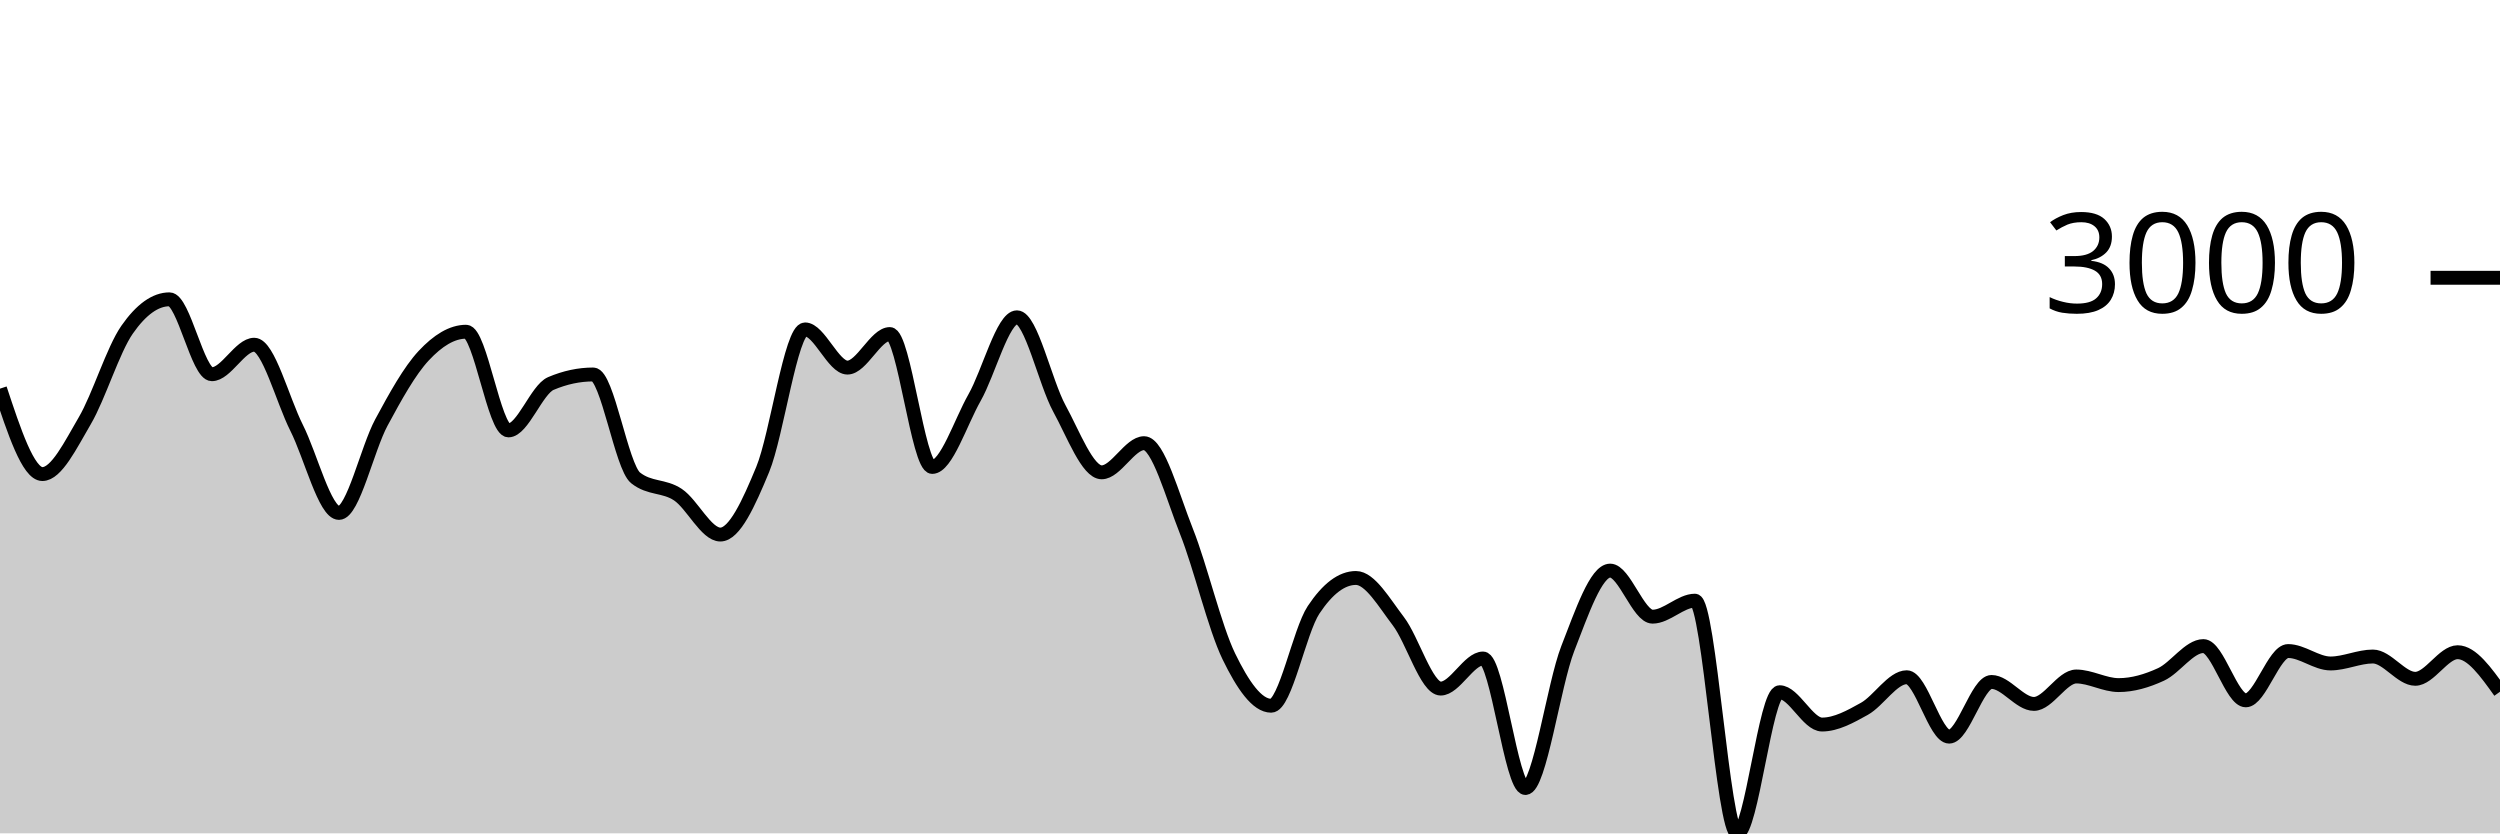
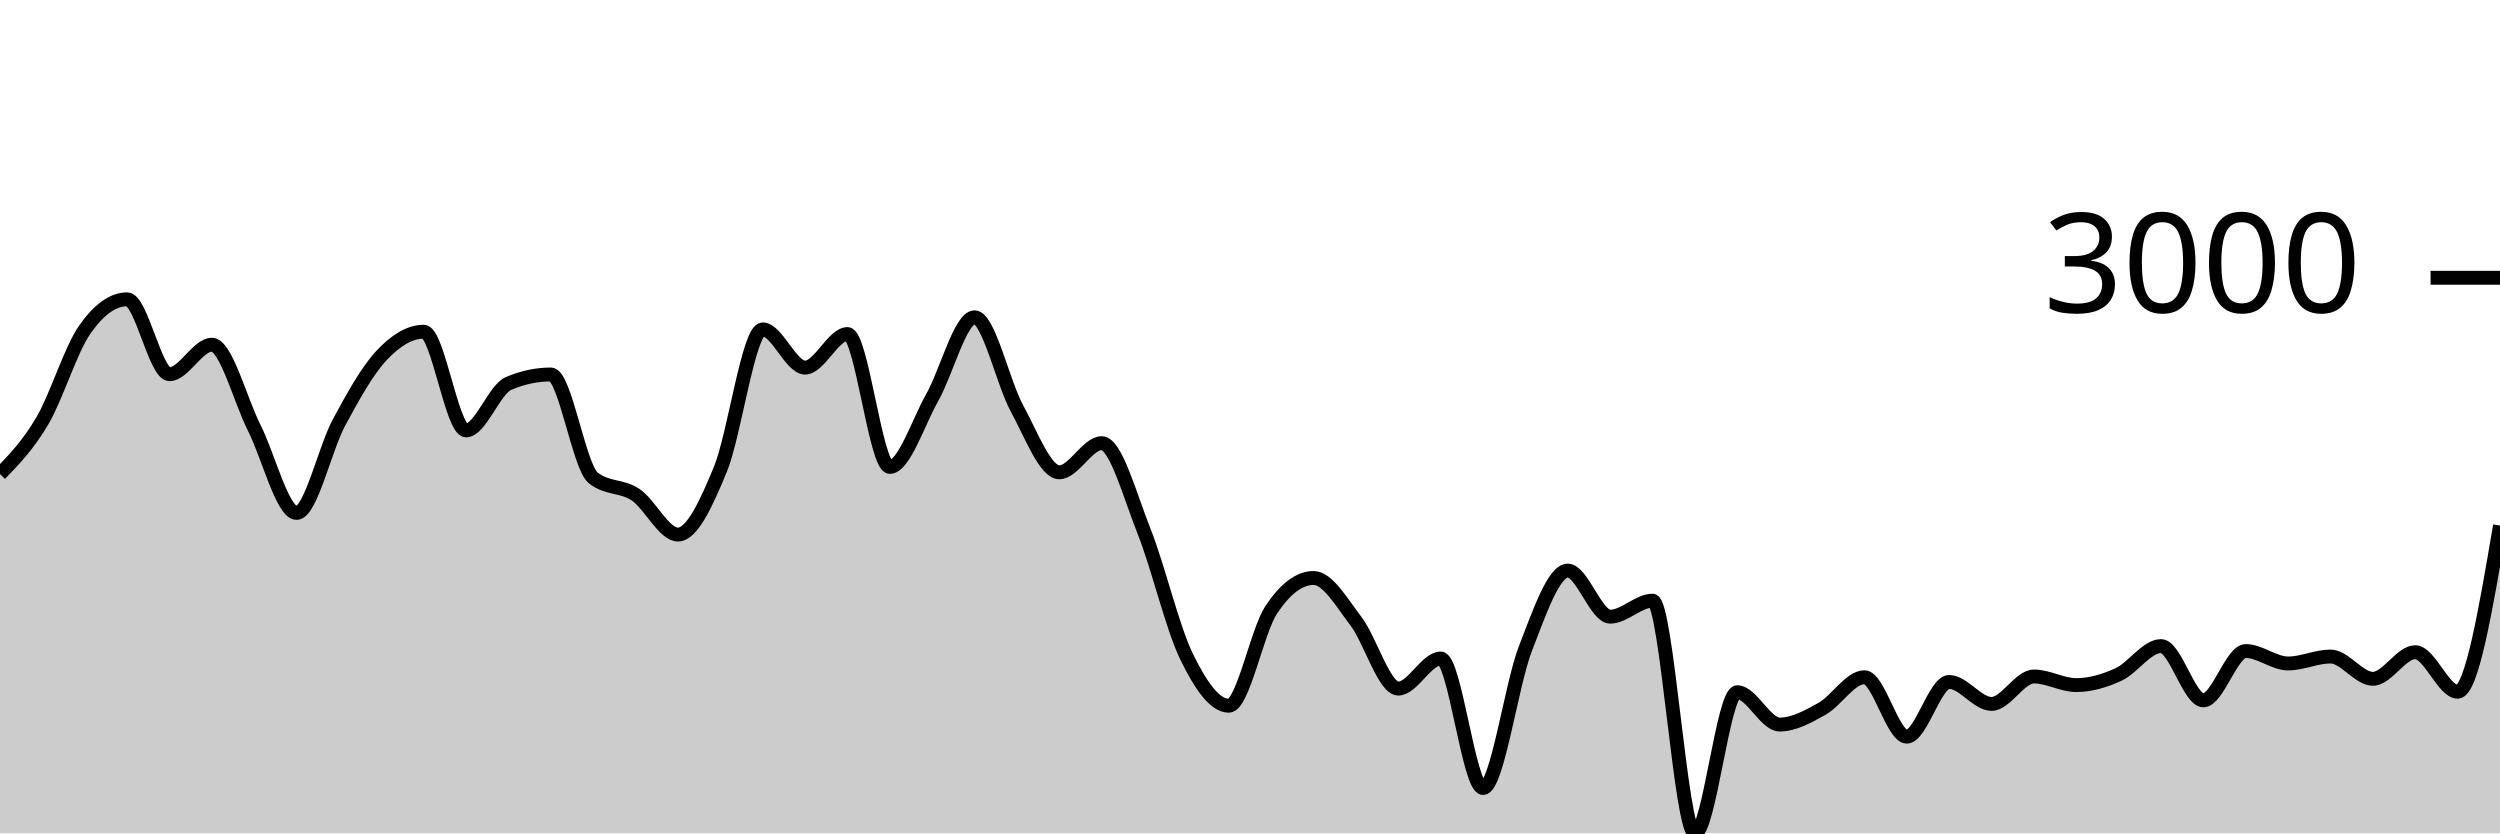
<svg xmlns="http://www.w3.org/2000/svg" viewBox="0 0 180 60">
  <g transform="translate(0,20)">
-     <path class="area" fill="rgba(0, 0, 0, 0.2)" d="M0,7.982C1.017,11.057,2.034,14.133,3.051,14.133C4.068,14.133,5.085,12.03,6.102,10.297C7.119,8.564,8.136,5.19,9.153,3.735C10.169,2.279,11.186,1.551,12.203,1.551C13.22,1.551,14.237,6.944,15.254,6.944C16.271,6.944,17.288,4.82,18.305,4.82C19.322,4.82,20.339,8.785,21.356,10.804C22.373,12.822,23.39,16.931,24.407,16.931C25.424,16.931,26.441,12.309,27.458,10.422C28.475,8.535,29.492,6.697,30.508,5.608C31.525,4.518,32.542,3.884,33.559,3.884C34.576,3.884,35.593,10.989,36.61,10.989C37.627,10.989,38.644,8.046,39.661,7.612C40.678,7.179,41.695,6.962,42.712,6.962C43.729,6.962,44.746,13.6,45.763,14.407C46.78,15.215,47.797,14.938,48.814,15.618C49.831,16.298,50.847,18.488,51.864,18.488C52.881,18.488,53.898,16.261,54.915,13.799C55.932,11.337,56.949,3.717,57.966,3.717C58.983,3.717,60,6.467,61.017,6.467C62.034,6.467,63.051,4.051,64.068,4.051C65.085,4.051,66.102,13.62,67.119,13.62C68.136,13.62,69.153,10.422,70.169,8.626C71.186,6.831,72.203,2.846,73.22,2.846C74.237,2.846,75.254,7.542,76.271,9.402C77.288,11.262,78.305,14.007,79.322,14.007C80.339,14.007,81.356,11.908,82.373,11.908C83.39,11.908,84.407,15.697,85.424,18.255C86.441,20.813,87.458,25.164,88.475,27.257C89.492,29.35,90.508,30.813,91.525,30.813C92.542,30.813,93.559,25.442,94.576,23.911C95.593,22.379,96.61,21.614,97.627,21.614C98.644,21.614,99.661,23.394,100.678,24.722C101.695,26.049,102.712,29.578,103.729,29.578C104.746,29.578,105.763,27.412,106.78,27.412C107.797,27.412,108.814,36.737,109.831,36.737C110.847,36.737,111.864,29.3,112.881,26.691C113.898,24.082,114.915,21.083,115.932,21.083C116.949,21.083,117.966,24.4,118.983,24.4C120,24.4,121.017,23.248,122.034,23.248C123.051,23.248,124.068,40,125.085,40C126.102,40,127.119,29.84,128.136,29.84C129.153,29.84,130.169,32.167,131.186,32.167C132.203,32.167,133.22,31.601,134.237,31.034C135.254,30.466,136.271,28.761,137.288,28.761C138.305,28.761,139.322,33.038,140.339,33.038C141.356,33.038,142.373,29.101,143.39,29.101C144.407,29.101,145.424,30.682,146.441,30.682C147.458,30.682,148.475,28.707,149.492,28.707C150.508,28.707,151.525,29.327,152.542,29.327C153.559,29.327,154.576,29.026,155.593,28.558C156.61,28.089,157.627,26.518,158.644,26.518C159.661,26.518,160.678,30.425,161.695,30.425C162.712,30.425,163.729,26.875,164.746,26.875C165.763,26.875,166.78,27.77,167.797,27.77C168.814,27.77,169.831,27.269,170.847,27.269C171.864,27.269,172.881,28.874,173.898,28.874C174.915,28.874,175.932,26.959,176.949,26.959C177.966,26.959,178.983,28.382,180,29.805L180,40C178.983,40,177.966,40,176.949,40C175.932,40,174.915,40,173.898,40C172.881,40,171.864,40,170.847,40C169.831,40,168.814,40,167.797,40C166.78,40,165.763,40,164.746,40C163.729,40,162.712,40,161.695,40C160.678,40,159.661,40,158.644,40C157.627,40,156.61,40,155.593,40C154.576,40,153.559,40,152.542,40C151.525,40,150.508,40,149.492,40C148.475,40,147.458,40,146.441,40C145.424,40,144.407,40,143.39,40C142.373,40,141.356,40,140.339,40C139.322,40,138.305,40,137.288,40C136.271,40,135.254,40,134.237,40C133.22,40,132.203,40,131.186,40C130.169,40,129.153,40,128.136,40C127.119,40,126.102,40,125.085,40C124.068,40,123.051,40,122.034,40C121.017,40,120,40,118.983,40C117.966,40,116.949,40,115.932,40C114.915,40,113.898,40,112.881,40C111.864,40,110.847,40,109.831,40C108.814,40,107.797,40,106.78,40C105.763,40,104.746,40,103.729,40C102.712,40,101.695,40,100.678,40C99.661,40,98.644,40,97.627,40C96.61,40,95.593,40,94.576,40C93.559,40,92.542,40,91.525,40C90.508,40,89.492,40,88.475,40C87.458,40,86.441,40,85.424,40C84.407,40,83.39,40,82.373,40C81.356,40,80.339,40,79.322,40C78.305,40,77.288,40,76.271,40C75.254,40,74.237,40,73.22,40C72.203,40,71.186,40,70.169,40C69.153,40,68.136,40,67.119,40C66.102,40,65.085,40,64.068,40C63.051,40,62.034,40,61.017,40C60,40,58.983,40,57.966,40C56.949,40,55.932,40,54.915,40C53.898,40,52.881,40,51.864,40C50.847,40,49.831,40,48.814,40C47.797,40,46.78,40,45.763,40C44.746,40,43.729,40,42.712,40C41.695,40,40.678,40,39.661,40C38.644,40,37.627,40,36.61,40C35.593,40,34.576,40,33.559,40C32.542,40,31.525,40,30.508,40C29.492,40,28.475,40,27.458,40C26.441,40,25.424,40,24.407,40C23.39,40,22.373,40,21.356,40C20.339,40,19.322,40,18.305,40C17.288,40,16.271,40,15.254,40C14.237,40,13.22,40,12.203,40C11.186,40,10.169,40,9.153,40C8.136,40,7.119,40,6.102,40C5.085,40,4.068,40,3.051,40C2.034,40,1.017,40,0,40Z" />
-     <path class="line" stroke="black" fill="none" d="M0,7.982C1.017,11.057,2.034,14.133,3.051,14.133C4.068,14.133,5.085,12.03,6.102,10.297C7.119,8.564,8.136,5.19,9.153,3.735C10.169,2.279,11.186,1.551,12.203,1.551C13.22,1.551,14.237,6.944,15.254,6.944C16.271,6.944,17.288,4.82,18.305,4.82C19.322,4.82,20.339,8.785,21.356,10.804C22.373,12.822,23.39,16.931,24.407,16.931C25.424,16.931,26.441,12.309,27.458,10.422C28.475,8.535,29.492,6.697,30.508,5.608C31.525,4.518,32.542,3.884,33.559,3.884C34.576,3.884,35.593,10.989,36.61,10.989C37.627,10.989,38.644,8.046,39.661,7.612C40.678,7.179,41.695,6.962,42.712,6.962C43.729,6.962,44.746,13.6,45.763,14.407C46.78,15.215,47.797,14.938,48.814,15.618C49.831,16.298,50.847,18.488,51.864,18.488C52.881,18.488,53.898,16.261,54.915,13.799C55.932,11.337,56.949,3.717,57.966,3.717C58.983,3.717,60,6.467,61.017,6.467C62.034,6.467,63.051,4.051,64.068,4.051C65.085,4.051,66.102,13.62,67.119,13.62C68.136,13.62,69.153,10.422,70.169,8.626C71.186,6.831,72.203,2.846,73.22,2.846C74.237,2.846,75.254,7.542,76.271,9.402C77.288,11.262,78.305,14.007,79.322,14.007C80.339,14.007,81.356,11.908,82.373,11.908C83.39,11.908,84.407,15.697,85.424,18.255C86.441,20.813,87.458,25.164,88.475,27.257C89.492,29.35,90.508,30.813,91.525,30.813C92.542,30.813,93.559,25.442,94.576,23.911C95.593,22.379,96.61,21.614,97.627,21.614C98.644,21.614,99.661,23.394,100.678,24.722C101.695,26.049,102.712,29.578,103.729,29.578C104.746,29.578,105.763,27.412,106.78,27.412C107.797,27.412,108.814,36.737,109.831,36.737C110.847,36.737,111.864,29.3,112.881,26.691C113.898,24.082,114.915,21.083,115.932,21.083C116.949,21.083,117.966,24.4,118.983,24.4C120,24.4,121.017,23.248,122.034,23.248C123.051,23.248,124.068,40,125.085,40C126.102,40,127.119,29.84,128.136,29.84C129.153,29.84,130.169,32.167,131.186,32.167C132.203,32.167,133.22,31.601,134.237,31.034C135.254,30.466,136.271,28.761,137.288,28.761C138.305,28.761,139.322,33.038,140.339,33.038C141.356,33.038,142.373,29.101,143.39,29.101C144.407,29.101,145.424,30.682,146.441,30.682C147.458,30.682,148.475,28.707,149.492,28.707C150.508,28.707,151.525,29.327,152.542,29.327C153.559,29.327,154.576,29.026,155.593,28.558C156.61,28.089,157.627,26.518,158.644,26.518C159.661,26.518,160.678,30.425,161.695,30.425C162.712,30.425,163.729,26.875,164.746,26.875C165.763,26.875,166.78,27.77,167.797,27.77C168.814,27.77,169.831,27.269,170.847,27.269C171.864,27.269,172.881,28.874,173.898,28.874C174.915,28.874,175.932,26.959,176.949,26.959C177.966,26.959,178.983,28.382,180,29.805" />
+     <path class="area" fill="rgba(0, 0, 0, 0.2)" d="M0,14.133C1.017,13.081,2.034,12.03,3.051,10.297C4.068,8.564,5.085,5.19,6.102,3.735C7.119,2.279,8.136,1.551,9.153,1.551C10.169,1.551,11.186,6.944,12.203,6.944C13.22,6.944,14.237,4.82,15.254,4.82C16.271,4.82,17.288,8.785,18.305,10.804C19.322,12.822,20.339,16.931,21.356,16.931C22.373,16.931,23.39,12.309,24.407,10.422C25.424,8.535,26.441,6.697,27.458,5.608C28.475,4.518,29.492,3.884,30.508,3.884C31.525,3.884,32.542,10.989,33.559,10.989C34.576,10.989,35.593,8.046,36.61,7.612C37.627,7.179,38.644,6.962,39.661,6.962C40.678,6.962,41.695,13.6,42.712,14.407C43.729,15.215,44.746,14.938,45.763,15.618C46.78,16.298,47.797,18.488,48.814,18.488C49.831,18.488,50.847,16.261,51.864,13.799C52.881,11.337,53.898,3.717,54.915,3.717C55.932,3.717,56.949,6.467,57.966,6.467C58.983,6.467,60,4.051,61.017,4.051C62.034,4.051,63.051,13.62,64.068,13.62C65.085,13.62,66.102,10.422,67.119,8.626C68.136,6.831,69.153,2.846,70.169,2.846C71.186,2.846,72.203,7.542,73.22,9.402C74.237,11.262,75.254,14.007,76.271,14.007C77.288,14.007,78.305,11.908,79.322,11.908C80.339,11.908,81.356,15.697,82.373,18.255C83.39,20.813,84.407,25.164,85.424,27.257C86.441,29.35,87.458,30.813,88.475,30.813C89.492,30.813,90.508,25.442,91.525,23.911C92.542,22.379,93.559,21.614,94.576,21.614C95.593,21.614,96.61,23.394,97.627,24.722C98.644,26.049,99.661,29.578,100.678,29.578C101.695,29.578,102.712,27.412,103.729,27.412C104.746,27.412,105.763,36.737,106.78,36.737C107.797,36.737,108.814,29.3,109.831,26.691C110.847,24.082,111.864,21.083,112.881,21.083C113.898,21.083,114.915,24.4,115.932,24.4C116.949,24.4,117.966,23.248,118.983,23.248C120,23.248,121.017,40,122.034,40C123.051,40,124.068,29.84,125.085,29.84C126.102,29.84,127.119,32.167,128.136,32.167C129.153,32.167,130.169,31.601,131.186,31.034C132.203,30.466,133.22,28.761,134.237,28.761C135.254,28.761,136.271,33.038,137.288,33.038C138.305,33.038,139.322,29.101,140.339,29.101C141.356,29.101,142.373,30.682,143.39,30.682C144.407,30.682,145.424,28.707,146.441,28.707C147.458,28.707,148.475,29.327,149.492,29.327C150.508,29.327,151.525,29.026,152.542,28.558C153.559,28.089,154.576,26.518,155.593,26.518C156.61,26.518,157.627,30.425,158.644,30.425C159.661,30.425,160.678,26.875,161.695,26.875C162.712,26.875,163.729,27.77,164.746,27.77C165.763,27.77,166.78,27.269,167.797,27.269C168.814,27.269,169.831,28.874,170.847,28.874C171.864,28.874,172.881,26.959,173.898,26.959C174.915,26.959,175.932,29.805,176.949,29.805C177.966,29.805,178.983,23.824,180,17.843L180,40C178.983,40,177.966,40,176.949,40C175.932,40,174.915,40,173.898,40C172.881,40,171.864,40,170.847,40C169.831,40,168.814,40,167.797,40C166.78,40,165.763,40,164.746,40C163.729,40,162.712,40,161.695,40C160.678,40,159.661,40,158.644,40C157.627,40,156.61,40,155.593,40C154.576,40,153.559,40,152.542,40C151.525,40,150.508,40,149.492,40C148.475,40,147.458,40,146.441,40C145.424,40,144.407,40,143.39,40C142.373,40,141.356,40,140.339,40C139.322,40,138.305,40,137.288,40C136.271,40,135.254,40,134.237,40C133.22,40,132.203,40,131.186,40C130.169,40,129.153,40,128.136,40C127.119,40,126.102,40,125.085,40C124.068,40,123.051,40,122.034,40C121.017,40,120,40,118.983,40C117.966,40,116.949,40,115.932,40C114.915,40,113.898,40,112.881,40C111.864,40,110.847,40,109.831,40C108.814,40,107.797,40,106.78,40C105.763,40,104.746,40,103.729,40C102.712,40,101.695,40,100.678,40C99.661,40,98.644,40,97.627,40C96.61,40,95.593,40,94.576,40C93.559,40,92.542,40,91.525,40C90.508,40,89.492,40,88.475,40C87.458,40,86.441,40,85.424,40C84.407,40,83.39,40,82.373,40C81.356,40,80.339,40,79.322,40C78.305,40,77.288,40,76.271,40C75.254,40,74.237,40,73.22,40C72.203,40,71.186,40,70.169,40C69.153,40,68.136,40,67.119,40C66.102,40,65.085,40,64.068,40C63.051,40,62.034,40,61.017,40C60,40,58.983,40,57.966,40C56.949,40,55.932,40,54.915,40C53.898,40,52.881,40,51.864,40C50.847,40,49.831,40,48.814,40C47.797,40,46.78,40,45.763,40C44.746,40,43.729,40,42.712,40C41.695,40,40.678,40,39.661,40C38.644,40,37.627,40,36.61,40C35.593,40,34.576,40,33.559,40C32.542,40,31.525,40,30.508,40C29.492,40,28.475,40,27.458,40C26.441,40,25.424,40,24.407,40C23.39,40,22.373,40,21.356,40C20.339,40,19.322,40,18.305,40C17.288,40,16.271,40,15.254,40C14.237,40,13.22,40,12.203,40C11.186,40,10.169,40,9.153,40C8.136,40,7.119,40,6.102,40C5.085,40,4.068,40,3.051,40C2.034,40,1.017,40,0,40Z" />
+     <path class="line" stroke="black" fill="none" d="M0,14.133C1.017,13.081,2.034,12.03,3.051,10.297C4.068,8.564,5.085,5.19,6.102,3.735C7.119,2.279,8.136,1.551,9.153,1.551C10.169,1.551,11.186,6.944,12.203,6.944C13.22,6.944,14.237,4.82,15.254,4.82C16.271,4.82,17.288,8.785,18.305,10.804C19.322,12.822,20.339,16.931,21.356,16.931C22.373,16.931,23.39,12.309,24.407,10.422C25.424,8.535,26.441,6.697,27.458,5.608C28.475,4.518,29.492,3.884,30.508,3.884C31.525,3.884,32.542,10.989,33.559,10.989C34.576,10.989,35.593,8.046,36.61,7.612C37.627,7.179,38.644,6.962,39.661,6.962C40.678,6.962,41.695,13.6,42.712,14.407C43.729,15.215,44.746,14.938,45.763,15.618C46.78,16.298,47.797,18.488,48.814,18.488C49.831,18.488,50.847,16.261,51.864,13.799C52.881,11.337,53.898,3.717,54.915,3.717C55.932,3.717,56.949,6.467,57.966,6.467C58.983,6.467,60,4.051,61.017,4.051C62.034,4.051,63.051,13.62,64.068,13.62C65.085,13.62,66.102,10.422,67.119,8.626C68.136,6.831,69.153,2.846,70.169,2.846C71.186,2.846,72.203,7.542,73.22,9.402C74.237,11.262,75.254,14.007,76.271,14.007C77.288,14.007,78.305,11.908,79.322,11.908C80.339,11.908,81.356,15.697,82.373,18.255C83.39,20.813,84.407,25.164,85.424,27.257C86.441,29.35,87.458,30.813,88.475,30.813C89.492,30.813,90.508,25.442,91.525,23.911C92.542,22.379,93.559,21.614,94.576,21.614C95.593,21.614,96.61,23.394,97.627,24.722C98.644,26.049,99.661,29.578,100.678,29.578C101.695,29.578,102.712,27.412,103.729,27.412C104.746,27.412,105.763,36.737,106.78,36.737C107.797,36.737,108.814,29.3,109.831,26.691C110.847,24.082,111.864,21.083,112.881,21.083C113.898,21.083,114.915,24.4,115.932,24.4C116.949,24.4,117.966,23.248,118.983,23.248C120,23.248,121.017,40,122.034,40C123.051,40,124.068,29.84,125.085,29.84C126.102,29.84,127.119,32.167,128.136,32.167C129.153,32.167,130.169,31.601,131.186,31.034C132.203,30.466,133.22,28.761,134.237,28.761C135.254,28.761,136.271,33.038,137.288,33.038C138.305,33.038,139.322,29.101,140.339,29.101C141.356,29.101,142.373,30.682,143.39,30.682C144.407,30.682,145.424,28.707,146.441,28.707C147.458,28.707,148.475,29.327,149.492,29.327C150.508,29.327,151.525,29.026,152.542,28.558C153.559,28.089,154.576,26.518,155.593,26.518C156.61,26.518,157.627,30.425,158.644,30.425C159.661,30.425,160.678,26.875,161.695,26.875C162.712,26.875,163.729,27.77,164.746,27.77C165.763,27.77,166.78,27.269,167.797,27.269C168.814,27.269,169.831,28.874,170.847,28.874C171.864,28.874,172.881,26.959,173.898,26.959C174.915,26.959,175.932,29.805,176.949,29.805C177.966,29.805,178.983,23.824,180,17.843" />
    <path class="axis-ceiling" stroke-width="1" stroke="black" fill="none" d="M175,0L180,0" />
    <text class="axis-ceiling-label" font-family="sans-serif" text-anchor="end" font-size="10px" x="170" y="2.5">3000</text>
  </g>
</svg>
